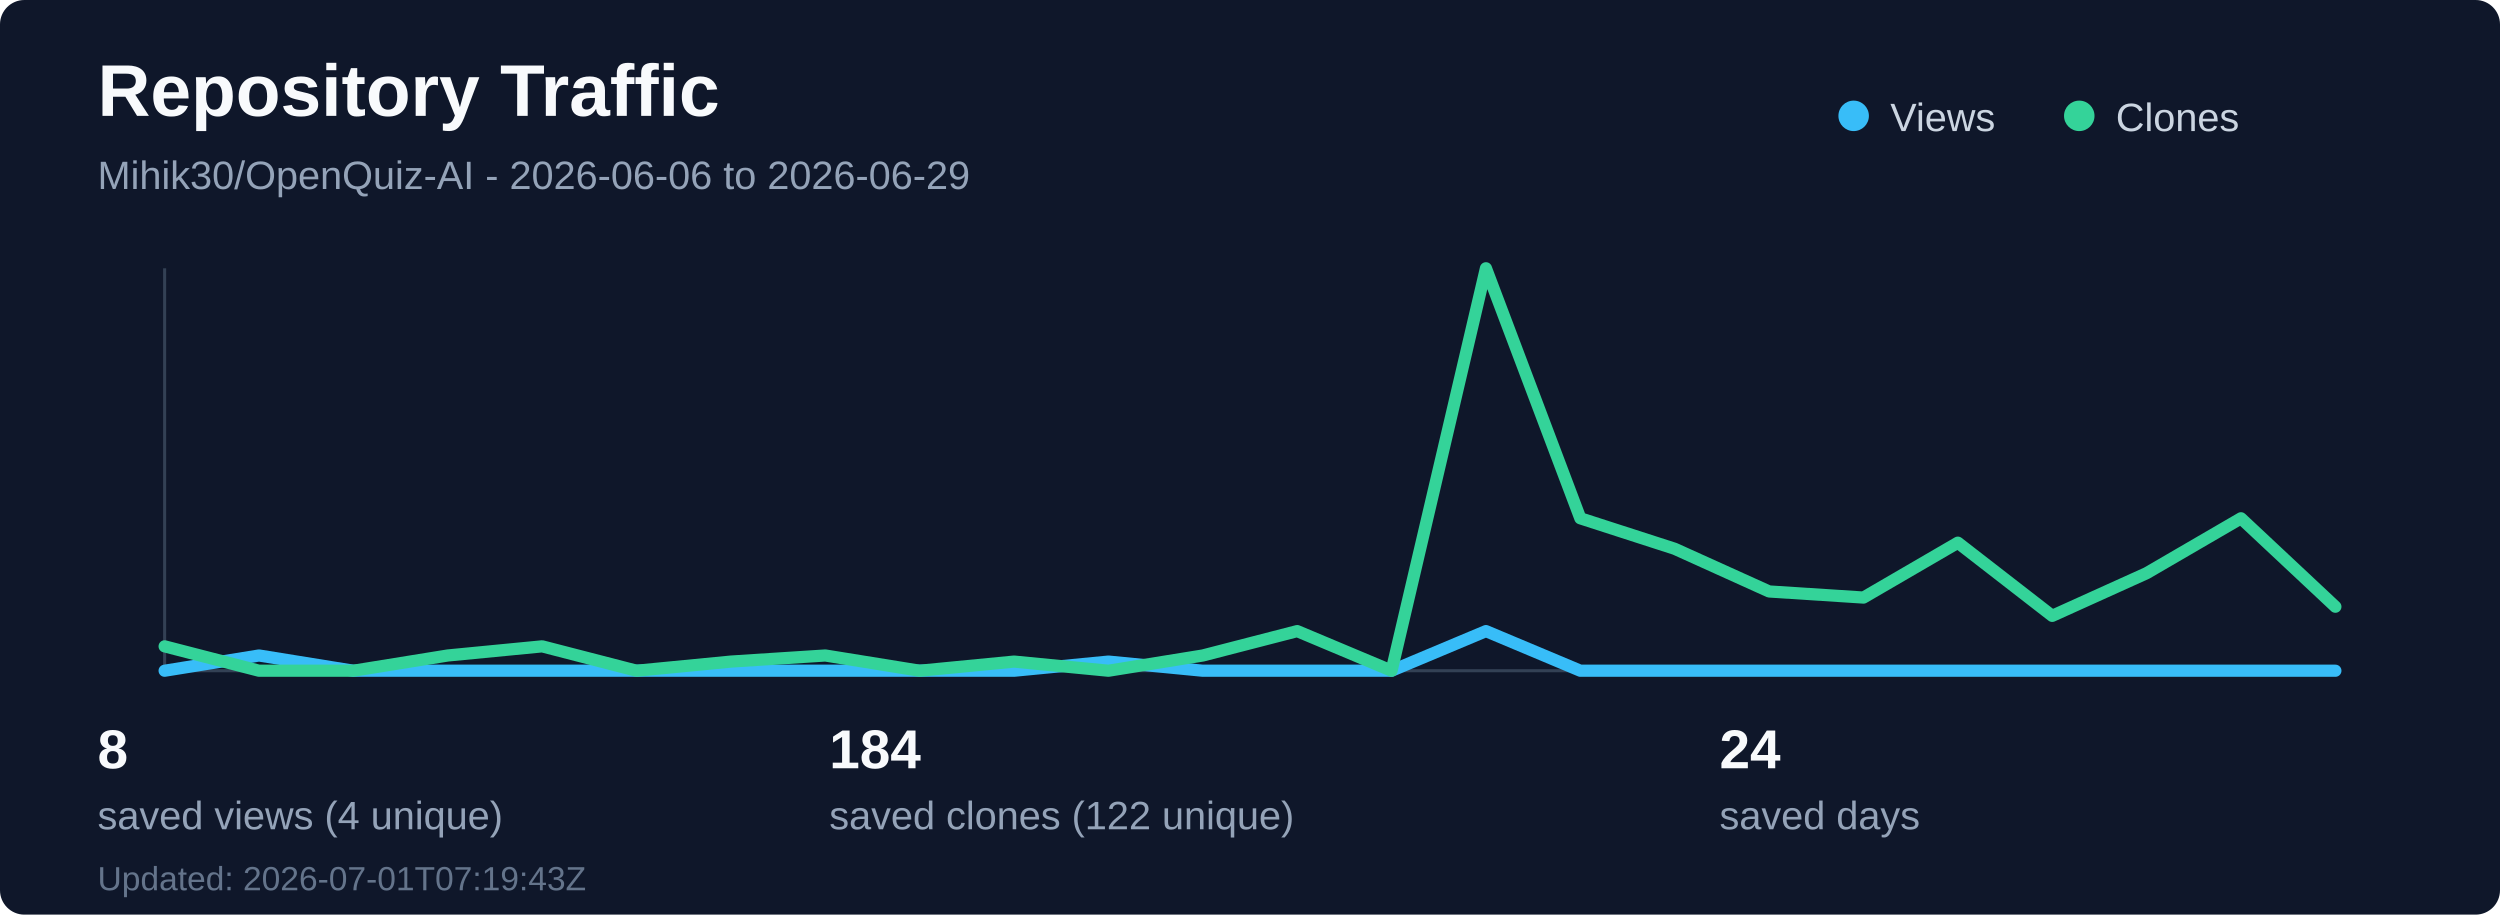
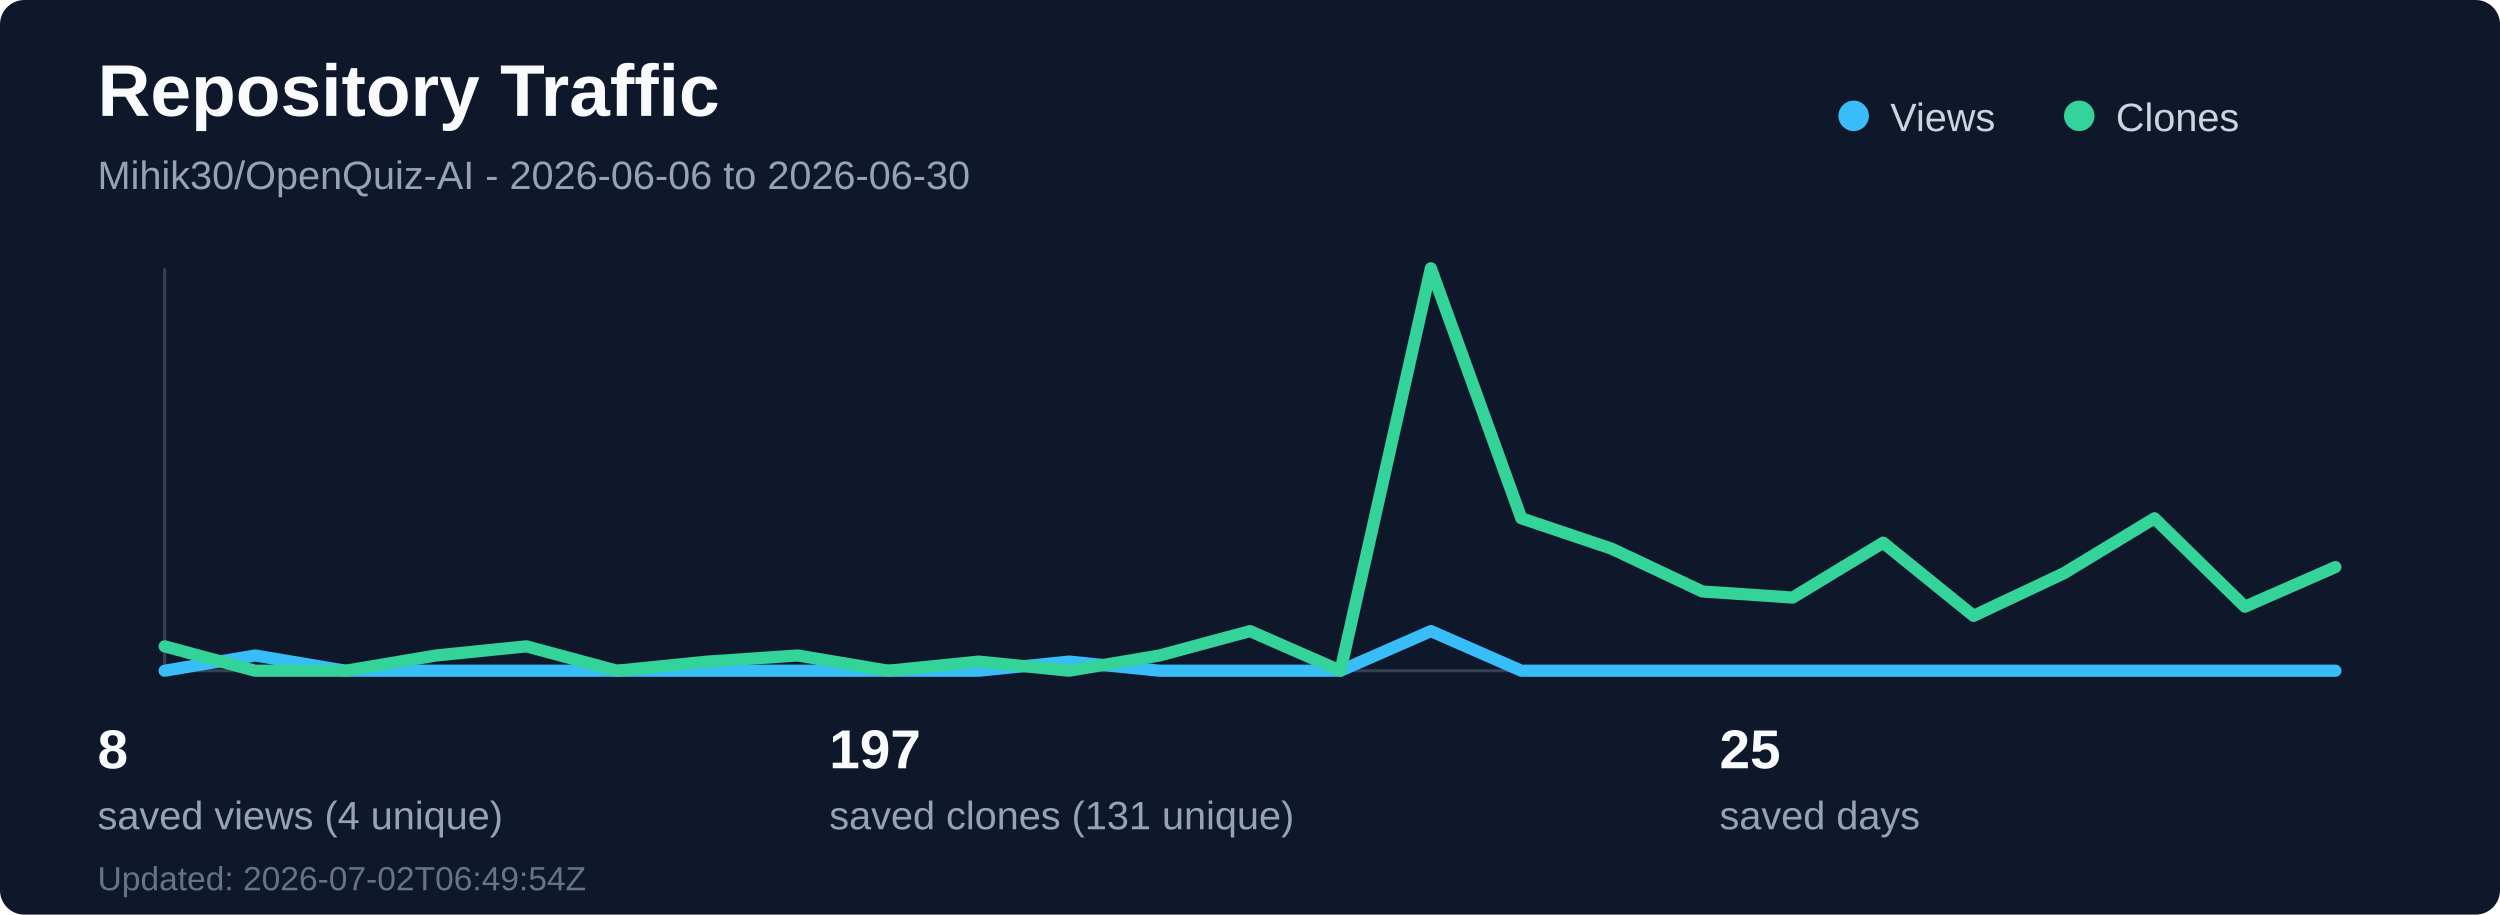
<svg xmlns="http://www.w3.org/2000/svg" width="820" height="300" viewBox="0 0 820 300" fill="none" role="img" aria-labelledby="title desc">
  <rect width="820" height="300" rx="8" fill="#0f172a" />
  <text x="32" y="38" fill="#f8fafc" font-family="Segoe UI, Arial, sans-serif" font-size="24" font-weight="700">Repository Traffic</text>
-   <text x="32" y="62" fill="#94a3b8" font-family="Segoe UI, Arial, sans-serif" font-size="13">Mihik30/OpenQuiz-AI - 2026-06-06 to 2026-06-29</text>
+   <text x="32" y="62" fill="#94a3b8" font-family="Segoe UI, Arial, sans-serif" font-size="13">Mihik30/OpenQuiz-AI - 2026-06-06 to 2026-06-30</text>
  <line x1="54" y1="220" x2="766" y2="220" stroke="#334155" stroke-width="1" />
  <line x1="54" y1="88" x2="54" y2="220" stroke="#334155" stroke-width="1" />
-   <polyline points="54.0,220 84.96,215 115.91,220 146.87,220 177.83,220 208.78,220 239.74,220 270.7,220 301.65,220 332.61,220 363.57,217 394.52,220 425.48,220 456.43,220 487.39,207 518.35,220 549.3,220 580.26,220 611.22,220 642.17,220 673.13,220 704.09,220 735.04,220 766.0,220" fill="none" stroke="#38bdf8" stroke-width="4" stroke-linecap="round" stroke-linejoin="round" />
-   <polyline points="54.0,212 84.96,220 115.91,220 146.87,215 177.83,212 208.78,220 239.74,217 270.7,215 301.65,220 332.61,217 363.57,220 394.52,215 425.48,207 456.43,220 487.39,88 518.35,170 549.3,180 580.26,194 611.22,196 642.17,178 673.13,202 704.09,188 735.04,170 766.0,199" fill="none" stroke="#34d399" stroke-width="4" stroke-linecap="round" stroke-linejoin="round" />
+   <polyline points="54.0,220 83.67,215 113.33,220 143.0,220 172.67,220 202.33,220 232.0,220 261.67,220 291.33,220 321.0,220 350.67,217 380.33,220 410.0,220 439.67,220 469.33,207 499.0,220 528.67,220 558.33,220 588.0,220 617.67,220 647.33,220 677.0,220 706.67,220 736.33,220 766.0,220" fill="none" stroke="#38bdf8" stroke-width="4" stroke-linecap="round" stroke-linejoin="round" />
+   <polyline points="54.0,212 83.67,220 113.33,220 143.0,215 172.67,212 202.33,220 232.0,217 261.67,215 291.33,220 321.0,217 350.67,220 380.33,215 410.0,207 439.67,220 469.33,88 499.0,170 528.67,180 558.33,194 588.0,196 617.67,178 647.33,202 677.0,188 706.67,170 736.33,199 766.0,186" fill="none" stroke="#34d399" stroke-width="4" stroke-linecap="round" stroke-linejoin="round" />
  <circle cx="608" cy="38" r="5" fill="#38bdf8" />
  <text x="620" y="43" fill="#cbd5e1" font-family="Segoe UI, Arial, sans-serif" font-size="13">Views</text>
  <circle cx="682" cy="38" r="5" fill="#34d399" />
  <text x="694" y="43" fill="#cbd5e1" font-family="Segoe UI, Arial, sans-serif" font-size="13">Clones</text>
  <text x="32" y="252" fill="#f8fafc" font-family="Segoe UI, Arial, sans-serif" font-size="18" font-weight="700">8</text>
  <text x="32" y="272" fill="#94a3b8" font-family="Segoe UI, Arial, sans-serif" font-size="13">saved views (4 unique)</text>
-   <text x="272" y="252" fill="#f8fafc" font-family="Segoe UI, Arial, sans-serif" font-size="18" font-weight="700">184</text>
-   <text x="272" y="272" fill="#94a3b8" font-family="Segoe UI, Arial, sans-serif" font-size="13">saved clones (122 unique)</text>
-   <text x="564" y="252" fill="#f8fafc" font-family="Segoe UI, Arial, sans-serif" font-size="18" font-weight="700">24</text>
+   <text x="272" y="252" fill="#f8fafc" font-family="Segoe UI, Arial, sans-serif" font-size="18" font-weight="700">197</text>
+   <text x="272" y="272" fill="#94a3b8" font-family="Segoe UI, Arial, sans-serif" font-size="13">saved clones (131 unique)</text>
+   <text x="564" y="252" fill="#f8fafc" font-family="Segoe UI, Arial, sans-serif" font-size="18" font-weight="700">25</text>
  <text x="564" y="272" fill="#94a3b8" font-family="Segoe UI, Arial, sans-serif" font-size="13">saved days</text>
-   <text x="32" y="292" fill="#64748b" font-family="Segoe UI, Arial, sans-serif" font-size="11">Updated: 2026-07-01T07:19:43Z</text>
+   <text x="32" y="292" fill="#64748b" font-family="Segoe UI, Arial, sans-serif" font-size="11">Updated: 2026-07-02T06:49:54Z</text>
</svg>
